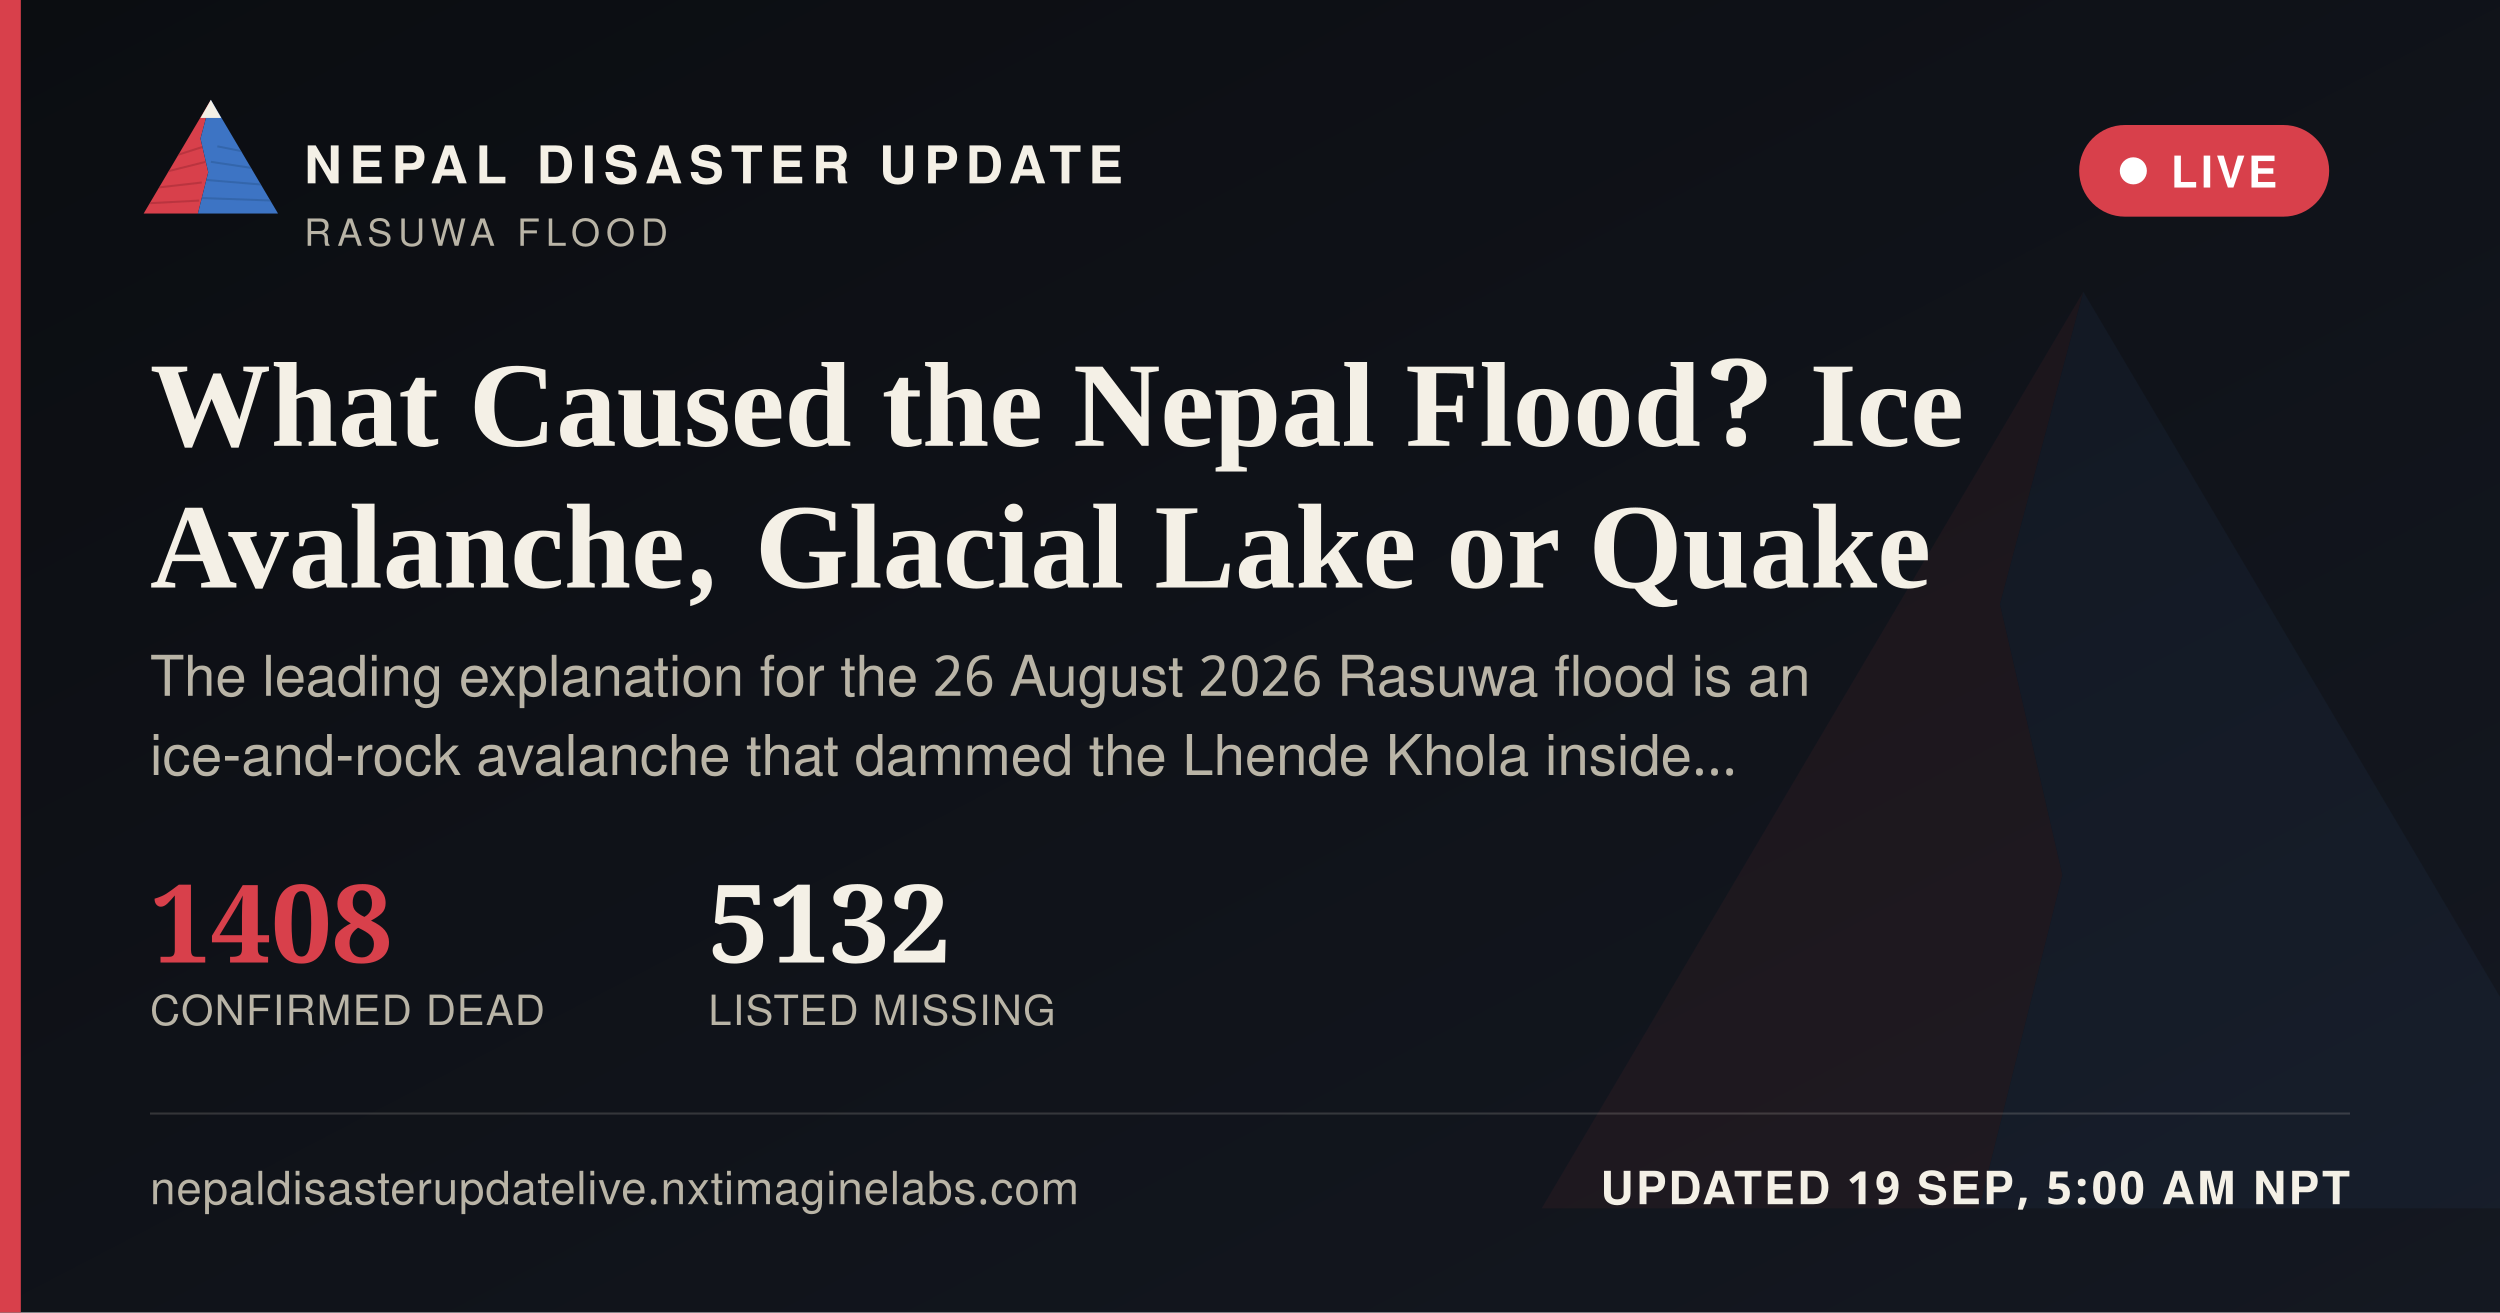
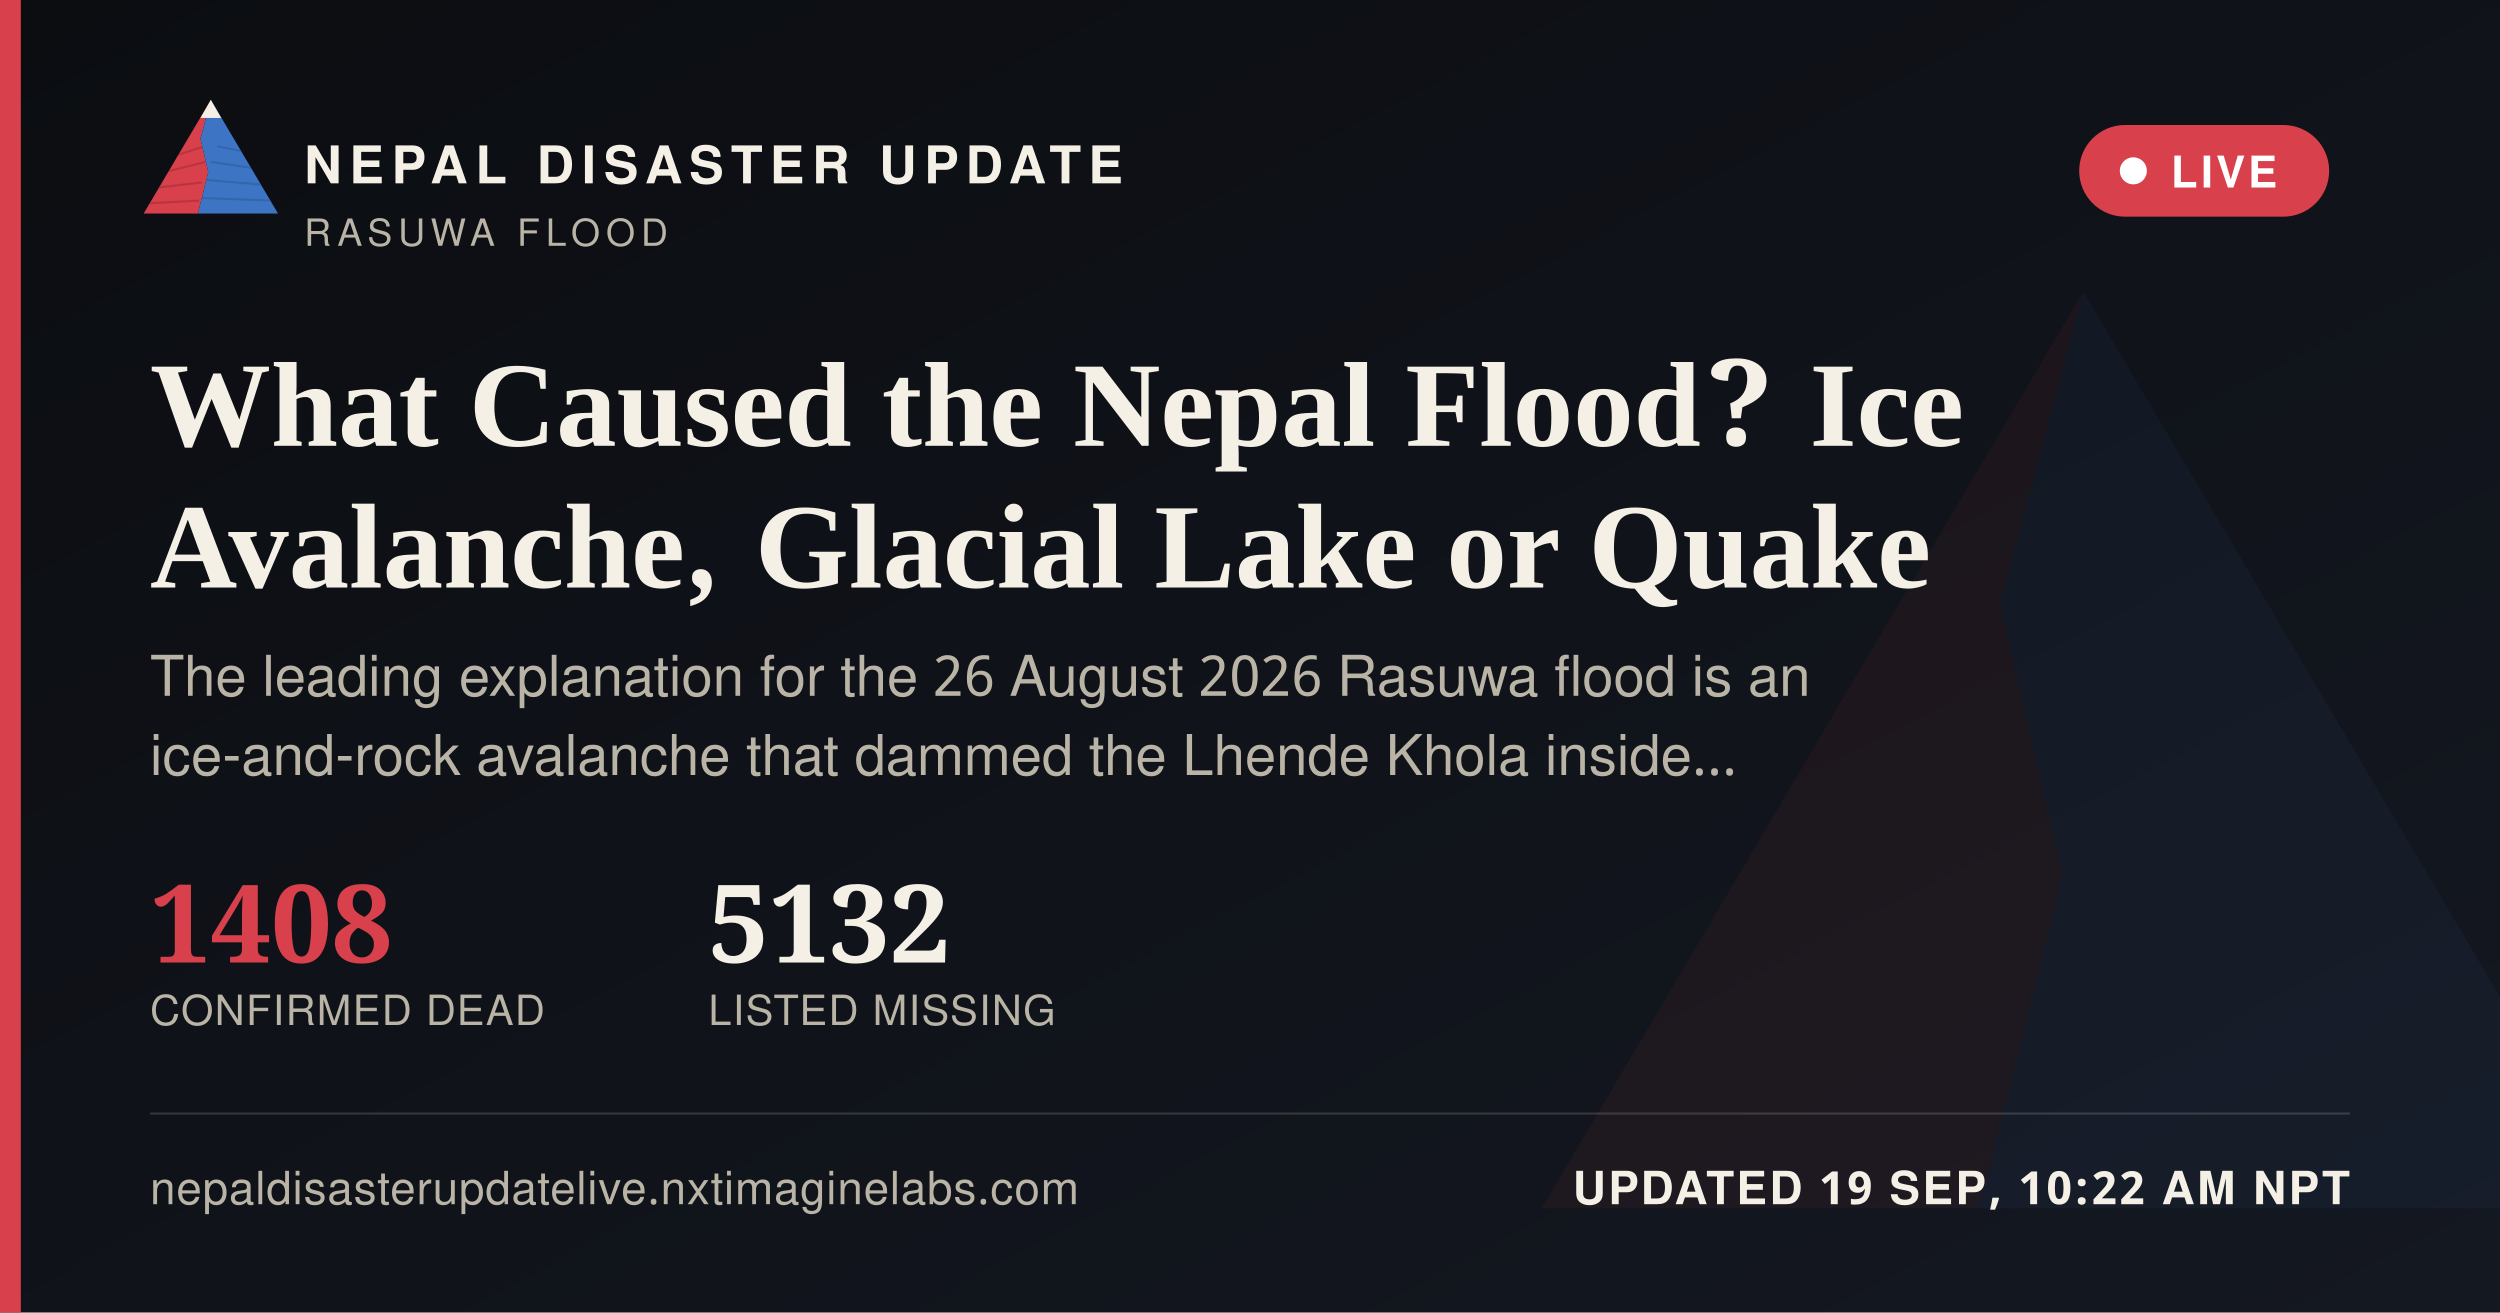
<svg xmlns="http://www.w3.org/2000/svg" width="1200" height="630" viewBox="0 0 1200 630">
  <defs>
    <linearGradient id="ogbg" x1="0" y1="0" x2="1" y2="1">
      <stop offset="0" stop-color="#0B0D11" />
      <stop offset="1" stop-color="#141821" />
    </linearGradient>
  </defs>
  <rect width="1200" height="630" fill="url(#ogbg)" />
  <g transform="translate(700,60) scale(5)" opacity="0.06">
    <polygon points="60,16 52,46 58,72 50,104 8,104" fill="#D8404B" />
    <polygon points="60,16 112,104 50,104 58,72 52,46" fill="#3D74C4" />
  </g>
  <rect x="0" y="0" width="10" height="630" fill="#D8404B" />
  <g transform="translate(64,38) scale(0.62)">
    <g>
      <defs>
        <clipPath id="ogLc">
          <polygon points="60,16 52,46 58,72 50,104 8,104" />
        </clipPath>
        <clipPath id="ogRc">
          <polygon points="60,16 112,104 50,104 58,72 52,46" />
        </clipPath>
      </defs>
      <polygon points="60,16 52,46 58,72 50,104 8,104" fill="#D8404B" />
      <g clip-path="url(#ogLc)" stroke="#A32A34" stroke-width="1.6" fill="none" opacity="0.55">
        <path d="M30,60 L55,52" />
        <path d="M24,72 L56,64" />
        <path d="M18,84 L53,80" />
        <path d="M13,96 L51,94" />
      </g>
      <polygon points="60,16 112,104 50,104 58,72 52,46" fill="#3D74C4" />
      <g clip-path="url(#ogRc)" stroke="#2A5793" stroke-width="1.6" fill="none" opacity="0.5">
        <path d="M65,52 L95,58" />
        <path d="M60,64 L100,70" />
        <path d="M56,78 L104,82" />
        <path d="M52,92 L108,94" />
      </g>
      <polygon points="60,16 52,30 68,30" fill="#F4F0E6" />
    </g>
  </g>
  <text x="146" y="88" font-family="'Public Sans', 'Noto Sans Devanagari', 'Helvetica Neue', Helvetica, Arial, sans-serif" font-size="25" font-weight="800" letter-spacing="3.6" fill="#F4F0E6">NEPAL DISASTER UPDATE</text>
  <text x="146" y="118" font-family="'Public Sans', 'Noto Sans Devanagari', 'Helvetica Neue', Helvetica, Arial, sans-serif" font-size="18" letter-spacing="2.8" fill="#B9B4A6">RASUWA FLOOD</text>
  <g>
    <rect x="998" y="60" width="120" height="44" rx="22" fill="#D8404B" stroke="none" />
    <circle cx="1024" cy="82" r="6.5" fill="#FFFFFF" />
    <text x="1042" y="90" font-family="'Public Sans', 'Noto Sans Devanagari', 'Helvetica Neue', Helvetica, Arial, sans-serif" font-size="21" font-weight="700" letter-spacing="1.6" fill="#FFFFFF">LIVE</text>
  </g>
  <text x="72" y="214" font-family="Newsreader, 'Noto Serif Devanagari', Georgia, 'Times New Roman', serif" font-size="58" font-weight="600" fill="#F4F0E6">What Caused the Nepal Flood? Ice</text>
  <text x="72" y="282" font-family="Newsreader, 'Noto Serif Devanagari', Georgia, 'Times New Roman', serif" font-size="58" font-weight="600" fill="#F4F0E6">Avalanche, Glacial Lake or Quake</text>
  <text x="72" y="334" font-family="'Public Sans', 'Noto Sans Devanagari', 'Helvetica Neue', Helvetica, Arial, sans-serif" font-size="27" fill="#B9B4A6">The leading explanation for the 26 August 2026 Rasuwa flood is an</text>
  <text x="72" y="372" font-family="'Public Sans', 'Noto Sans Devanagari', 'Helvetica Neue', Helvetica, Arial, sans-serif" font-size="27" fill="#B9B4A6">ice-and-rock avalanche that dammed the Lhende Khola inside…</text>
  <g transform="translate(72,462)">
    <text x="0" y="0" font-family="Newsreader, 'Noto Serif Devanagari', Georgia, 'Times New Roman', serif" font-size="52" font-weight="600" fill="#D8404B">1408</text>
    <text x="0" y="30" font-family="'Public Sans', 'Noto Sans Devanagari', 'Helvetica Neue', Helvetica, Arial, sans-serif" font-size="20" letter-spacing="0.6" fill="#B9B4A6">CONFIRMED DEAD</text>
    <text x="268" y="0" font-family="Newsreader, 'Noto Serif Devanagari', Georgia, 'Times New Roman', serif" font-size="52" font-weight="600" fill="#F4F0E6">5132</text>
    <text x="268" y="30" font-family="'Public Sans', 'Noto Sans Devanagari', 'Helvetica Neue', Helvetica, Arial, sans-serif" font-size="20" letter-spacing="0.6" fill="#B9B4A6">LISTED MISSING</text>
  </g>
  <rect x="72" y="534" width="1056" height="1" fill="rgba(244,240,230,0.16)" />
  <text x="72" y="578" font-family="'Public Sans', 'Noto Sans Devanagari', 'Helvetica Neue', Helvetica, Arial, sans-serif" font-size="22" fill="#B9B4A6" letter-spacing="0.4">nepaldisasterupdatelive.nxtimaginelabs.com</text>
-   <text x="1128" y="578" text-anchor="end" font-family="'Public Sans', 'Noto Sans Devanagari', 'Helvetica Neue', Helvetica, Arial, sans-serif" font-size="22" font-weight="700" letter-spacing="1.2" fill="#F4F0E6">UPDATED 19 SEP, 5:00 AM NPT</text>
+   <text x="1128" y="578" text-anchor="end" font-family="'Public Sans', 'Noto Sans Devanagari', 'Helvetica Neue', Helvetica, Arial, sans-serif" font-size="22" font-weight="700" letter-spacing="1.2" fill="#F4F0E6">UPDATED 19 SEP, 10:22 AM NPT</text>
</svg>
